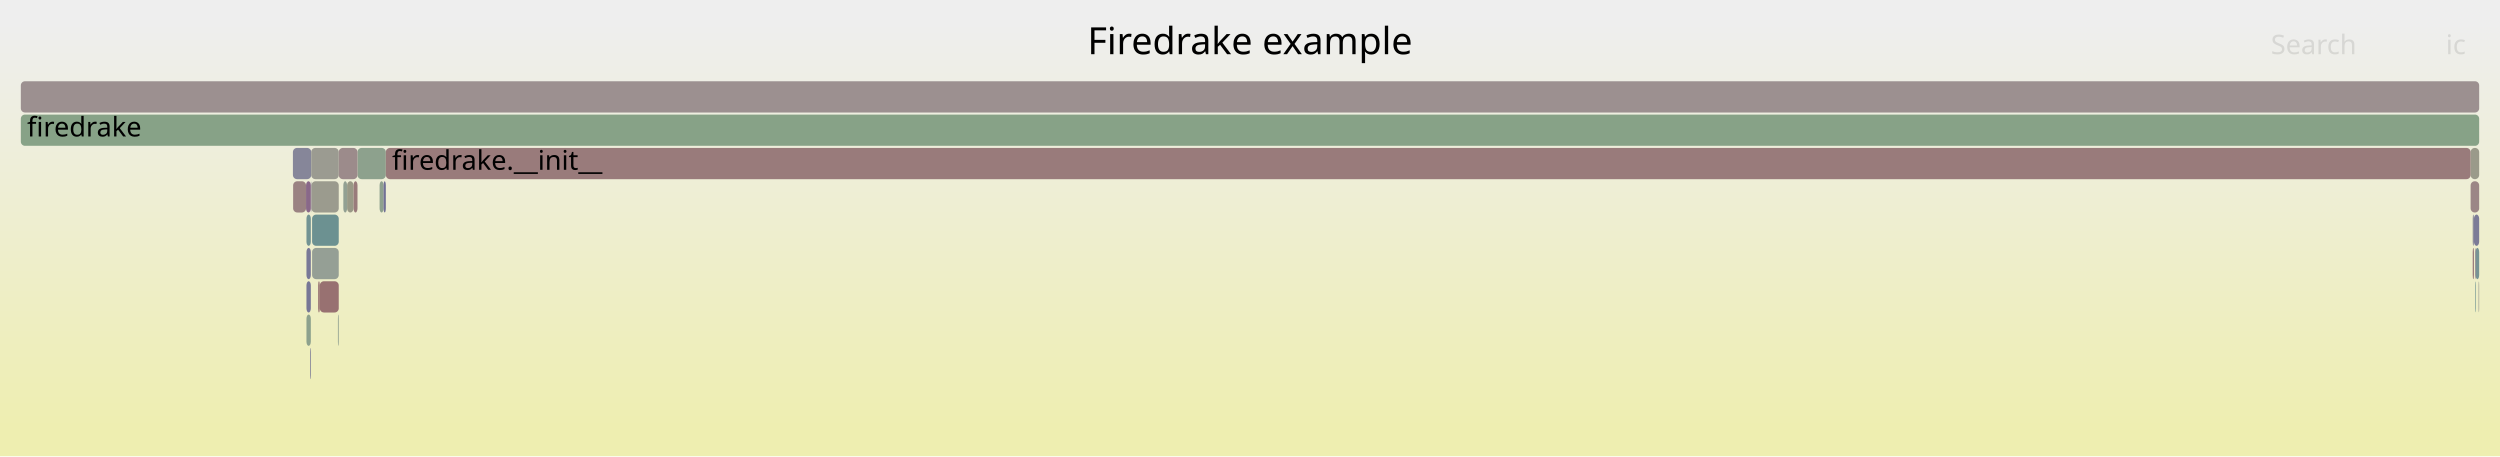
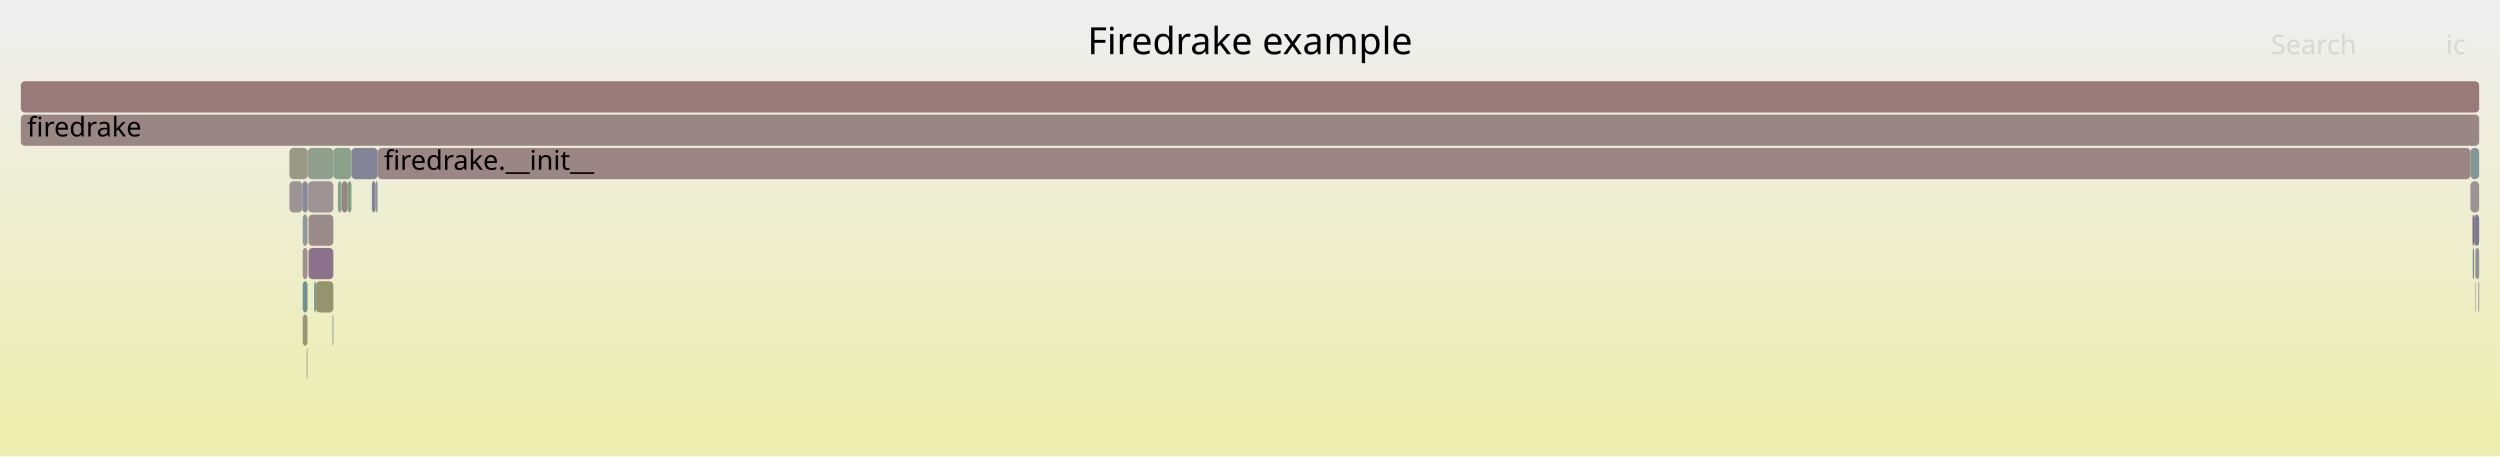
<svg xmlns="http://www.w3.org/2000/svg" version="1.1" width="1200" height="219" viewBox="0 0 1200 219">
  <defs>
    <linearGradient id="background" y1="0" y2="1" x1="0" x2="0">
      <stop stop-color="#eeeeee" offset="5%" />
      <stop stop-color="#eeeeb0" offset="95%" />
    </linearGradient>
  </defs>
  <style type="text/css">
	text { font-family:Verdana; font-size:13px; fill:rgb(0,0,0); }
	#search, #ignorecase { opacity:0.1; cursor:pointer; }
	#search:hover, #search.show, #ignorecase:hover, #ignorecase.show { opacity:1; }
	#subtitle { text-anchor:middle; font-color:rgb(160,160,160); }
	#title { text-anchor:middle; font-size:18px}
	#unzoom { cursor:pointer; }
	#frames &gt; *:hover { stroke:black; stroke-width:0.5; cursor:pointer; }
	.hide { display:none; }
	.parent { opacity:0.5; }
</style>
  <rect x="0.0" y="0" width="1200.0" height="219.0" fill="url(#background)" />
  <text id="title" x="600.00" y="26">Firedrake example</text>
  <text id="details" x="10.00" y="201"> </text>
  <text id="unzoom" x="10.00" y="26" class="hide">Reset Zoom</text>
  <text id="search" x="1090.00" y="26">Search</text>
  <text id="ignorecase" x="1174.00" y="26">ic</text>
  <text id="matched" x="1090.00" y="201"> </text>
  <g id="frames">
    <g>
-       <rect x="1185.9" y="87" width="4.1" height="15.0" fill="rgb(154.861,133.933,133.933)" rx="2" ry="2" />
-       <text x="1188.94" y="97.5" />
-     </g>
-     <g>
-       <rect x="1188.0" y="119" width="0.3" height="15.0" fill="rgb(136.11,101.907,136.11)" rx="2" ry="2" />
-       <text x="1191.01" y="129.5" />
-     </g>
-     <g>
-       <rect x="182.2" y="87" width="1.9" height="15.0" fill="rgb(141.993,160.606,141.993)" rx="2" ry="2" />
-       <text x="185.18" y="97.5" />
-     </g>
-     <g>
-       <rect x="147.1" y="151" width="2.1" height="15.0" fill="rgb(141.45,160.694,141.45)" rx="2" ry="2" />
-       <text x="150.08" y="161.5" />
-     </g>
-     <g>
-       <rect x="10.0" y="39" width="1180.0" height="15.0" fill="rgb(156.129,143.653,143.653)" rx="2" ry="2" />
+       <rect x="10.0" y="39" width="1180.0" height="15.0" fill="rgb(153.197,121.174,121.174)" rx="2" ry="2" />
      <text x="13.00" y="49.5" />
    </g>
    <g>
-       <rect x="166.6" y="87" width="3.1" height="15.0" fill="rgb(152.978,152.978,133.665)" rx="2" ry="2" />
-       <text x="169.65" y="97.5" />
+       <rect x="180.2" y="87" width="1.1" height="15.0" fill="rgb(143.802,154.319,154.319)" rx="2" ry="2" />
+       <text x="183.19" y="97.5" />
    </g>
    <g>
-       <rect x="1189.7" y="135" width="0.3" height="15.0" fill="rgb(155.453,155.453,145.655)" rx="2" ry="2" />
-       <text x="1192.72" y="145.5" />
+       <rect x="145.3" y="119" width="2.3" height="15.0" fill="rgb(156.11,143.508,143.508)" rx="2" ry="2" />
+       <text x="148.25" y="129.5" />
    </g>
    <g>
-       <rect x="140.7" y="87" width="6.2" height="15.0" fill="rgb(154.308,129.698,129.698)" rx="2" ry="2" />
-       <text x="143.72" y="97.5" />
+       <rect x="148.1" y="119" width="11.9" height="15.0" fill="rgb(140.671,113.594,140.671)" rx="2" ry="2" />
+       <text x="151.06" y="129.5" />
    </g>
    <g>
-       <rect x="162.2" y="151" width="0.4" height="15.0" fill="rgb(144.317,160.227,144.317)" rx="2" ry="2" />
-       <text x="165.16" y="161.5" />
+       <rect x="151.6" y="135" width="8.4" height="15.0" fill="rgb(148.396,148.396,111.459)" rx="2" ry="2" />
+       <text x="154.57" y="145.5" />
    </g>
    <g>
-       <rect x="152.7" y="135" width="0.8" height="15.0" fill="rgb(152.338,114.59,114.59)" rx="2" ry="2" />
-       <text x="155.69" y="145.5" />
+       <rect x="1188.3" y="119" width="1.7" height="15.0" fill="rgb(145.642,145.642,155.608)" rx="2" ry="2" />
+       <text x="1191.25" y="129.5" />
    </g>
    <g>
-       <rect x="147.1" y="135" width="2.1" height="15.0" fill="rgb(118.675,118.675,150.389)" rx="2" ry="2" />
-       <text x="150.08" y="145.5" />
+       <rect x="1187.6" y="103" width="2.4" height="15.0" fill="rgb(122.624,122.624,151.153)" rx="2" ry="2" />
+       <text x="1190.55" y="113.5" />
    </g>
    <g>
-       <rect x="148.8" y="167" width="0.4" height="15.0" fill="rgb(130.754,130.754,152.727)" rx="2" ry="2" />
-       <text x="151.80" y="177.5" />
+       <rect x="1185.8" y="87" width="4.2" height="15.0" fill="rgb(156.502,146.518,146.518)" rx="2" ry="2" />
+       <text x="1188.85" y="97.5" />
    </g>
    <g>
-       <rect x="184.1" y="87" width="1.1" height="15.0" fill="rgb(112.015,112.015,149.1)" rx="2" ry="2" />
-       <text x="187.13" y="97.5" />
+       <rect x="147.6" y="87" width="0.1" height="15.0" fill="rgb(153.784,153.784,137.569)" rx="2" ry="2" />
+       <text x="150.58" y="97.5" />
    </g>
    <g>
-       <rect x="171.6" y="71" width="13.6" height="15.0" fill="rgb(141.317,160.716,141.317)" rx="2" ry="2" />
-       <text x="174.61" y="81.5" />
+       <rect x="160.0" y="71" width="8.7" height="15.0" fill="rgb(137.969,161.261,137.969)" rx="2" ry="2" />
+       <text x="162.99" y="81.5" />
    </g>
    <g>
-       <rect x="169.7" y="87" width="1.9" height="15.0" fill="rgb(153.419,122.877,122.877)" rx="2" ry="2" />
-       <text x="172.73" y="97.5" />
+       <rect x="147.7" y="71" width="12.3" height="15.0" fill="rgb(142.647,160.499,142.647)" rx="2" ry="2" />
+       <text x="150.72" y="81.5" />
    </g>
    <g>
-       <rect x="1188.3" y="119" width="1.7" height="15.0" fill="rgb(119.238,147.951,147.951)" rx="2" ry="2" />
-       <text x="1191.26" y="129.5" />
+       <rect x="178.5" y="87" width="1.7" height="15.0" fill="rgb(130.909,130.909,152.757)" rx="2" ry="2" />
+       <text x="181.51" y="97.5" />
    </g>
    <g>
-       <rect x="149.8" y="103" width="12.8" height="15.0" fill="rgb(108.214,145.093,145.093)" rx="2" ry="2" />
-       <text x="152.82" y="113.5" />
+       <rect x="145.3" y="135" width="2.3" height="15.0" fill="rgb(110.392,145.657,145.657)" rx="2" ry="2" />
+       <text x="148.25" y="145.5" />
    </g>
    <g>
-       <rect x="140.6" y="71" width="8.8" height="15.0" fill="rgb(134.47,134.47,153.446)" rx="2" ry="2" />
-       <text x="143.58" y="81.5" />
+       <rect x="1188.1" y="135" width="0.2" height="15.0" fill="rgb(138.19,107.237,138.19)" rx="2" ry="2" />
+       <text x="1191.05" y="145.5" />
    </g>
    <g>
-       <rect x="1187.5" y="103" width="2.5" height="15.0" fill="rgb(122.942,122.942,151.215)" rx="2" ry="2" />
-       <text x="1190.50" y="113.5" />
+       <rect x="1186.9" y="119" width="0.7" height="15.0" fill="rgb(125.103,149.471,149.471)" rx="2" ry="2" />
+       <text x="1189.95" y="129.5" />
    </g>
    <g>
-       <rect x="149.4" y="71" width="13.2" height="15.0" fill="rgb(155.269,155.269,144.768)" rx="2" ry="2" />
-       <text x="152.37" y="81.5" />
+       <rect x="1185.8" y="71" width="4.2" height="15.0" fill="rgb(132.074,151.278,151.278)" rx="2" ry="2" />
+       <text x="1188.85" y="81.5" />
    </g>
    <g>
-       <rect x="1188.0" y="135" width="0.3" height="15.0" fill="rgb(107.207,144.831,144.831)" rx="2" ry="2" />
-       <text x="1191.01" y="145.5" />
+       <rect x="159.6" y="151" width="0.4" height="15.0" fill="rgb(122.315,148.748,148.748)" rx="2" ry="2" />
+       <text x="162.60" y="161.5" />
    </g>
    <g>
-       <rect x="149.5" y="87" width="13.1" height="15.0" fill="rgb(154.662,154.662,141.826)" rx="2" ry="2" />
-       <text x="152.53" y="97.5" />
+       <rect x="164.0" y="87" width="2.9" height="15.0" fill="rgb(154.425,130.59,130.59)" rx="2" ry="2" />
+       <text x="167.02" y="97.5" />
    </g>
    <g>
-       <rect x="164.8" y="87" width="1.8" height="15.0" fill="rgb(145.524,160.031,145.524)" rx="2" ry="2" />
-       <text x="167.84" y="97.5" />
+       <rect x="147.9" y="87" width="12.1" height="15.0" fill="rgb(156.526,146.703,146.703)" rx="2" ry="2" />
+       <text x="150.87" y="97.5" />
    </g>
    <g>
-       <rect x="1186.9" y="119" width="0.6" height="15.0" fill="rgb(153.178,121.034,121.034)" rx="2" ry="2" />
-       <text x="1189.89" y="129.5" />
+       <rect x="1189.7" y="135" width="0.3" height="15.0" fill="rgb(108.593,108.593,148.437)" rx="2" ry="2" />
+       <text x="1192.73" y="145.5" />
    </g>
    <g>
-       <rect x="149.2" y="87" width="0.2" height="15.0" fill="rgb(119.395,119.395,150.528)" rx="2" ry="2" />
-       <text x="152.16" y="97.5" />
-     </g>
-     <g>
-       <rect x="153.5" y="135" width="9.1" height="15.0" fill="rgb(152.189,113.449,113.449)" rx="2" ry="2" />
-       <text x="156.49" y="145.5" />
-     </g>
-     <g>
-       <rect x="1185.9" y="71" width="4.1" height="15.0" fill="rgb(153.907,153.907,138.163)" rx="2" ry="2" />
-       <text x="1188.94" y="81.5" />
-     </g>
-     <g>
-       <rect x="162.6" y="71" width="9.0" height="15.0" fill="rgb(155.582,139.462,139.462)" rx="2" ry="2" />
-       <text x="165.56" y="81.5" />
-     </g>
-     <g>
-       <rect x="149.4" y="87" width="0.1" height="15.0" fill="rgb(155.59,139.523,139.523)" rx="2" ry="2" />
-       <text x="152.37" y="97.5" />
-     </g>
-     <g>
-       <rect x="147.1" y="103" width="2.1" height="15.0" fill="rgb(113.858,146.556,146.556)" rx="2" ry="2" />
-       <text x="150.08" y="113.5" />
-     </g>
-     <g>
-       <rect x="146.9" y="87" width="2.3" height="15.0" fill="rgb(137.015,104.226,137.015)" rx="2" ry="2" />
-       <text x="149.91" y="97.5" />
-     </g>
-     <g>
-       <rect x="10.0" y="55" width="1180.0" height="15.0" fill="rgb(135.398,161.679,135.398)" rx="2" ry="2" />
+       <rect x="10.0" y="55" width="1180.0" height="15.0" fill="rgb(154.818,133.608,133.608)" rx="2" ry="2" />
      <text x="13.00" y="65.5">firedrake</text>
    </g>
    <g>
-       <rect x="185.2" y="71" width="1000.7" height="15.0" fill="rgb(153.473,123.294,123.294)" rx="2" ry="2" />
-       <text x="188.19" y="81.5">firedrake.__init__</text>
+       <rect x="138.9" y="71" width="8.8" height="15.0" fill="rgb(152.926,152.926,133.411)" rx="2" ry="2" />
+       <text x="141.93" y="81.5" />
    </g>
    <g>
-       <rect x="1186.9" y="103" width="0.6" height="15.0" fill="rgb(138.632,138.632,154.251)" rx="2" ry="2" />
-       <text x="1189.89" y="113.5" />
+       <rect x="162.2" y="87" width="1.8" height="15.0" fill="rgb(137.964,161.262,137.964)" rx="2" ry="2" />
+       <text x="165.20" y="97.5" />
    </g>
    <g>
-       <rect x="149.8" y="119" width="12.8" height="15.0" fill="rgb(148.792,159.499,148.792)" rx="2" ry="2" />
-       <text x="152.82" y="129.5" />
+       <rect x="147.7" y="87" width="0.2" height="15.0" fill="rgb(110.351,145.647,145.647)" rx="2" ry="2" />
+       <text x="150.72" y="97.5" />
    </g>
    <g>
-       <rect x="147.1" y="119" width="2.1" height="15.0" fill="rgb(120.728,120.728,150.786)" rx="2" ry="2" />
-       <text x="150.08" y="129.5" />
+       <rect x="181.3" y="71" width="1004.5" height="15.0" fill="rgb(154.798,133.451,133.451)" rx="2" ry="2" />
+       <text x="184.25" y="81.5">firedrake.__init__</text>
+     </g>
+     <g>
+       <rect x="1186.8" y="103" width="0.8" height="15.0" fill="rgb(135.889,101.341,135.889)" rx="2" ry="2" />
+       <text x="1189.79" y="113.5" />
+     </g>
+     <g>
+       <rect x="145.1" y="87" width="2.5" height="15.0" fill="rgb(135.965,135.965,153.735)" rx="2" ry="2" />
+       <text x="148.10" y="97.5" />
+     </g>
+     <g>
+       <rect x="138.9" y="87" width="6.2" height="15.0" fill="rgb(156.65,147.65,147.65)" rx="2" ry="2" />
+       <text x="141.93" y="97.5" />
+     </g>
+     <g>
+       <rect x="145.3" y="151" width="2.3" height="15.0" fill="rgb(149.632,149.632,117.447)" rx="2" ry="2" />
+       <text x="148.25" y="161.5" />
+     </g>
+     <g>
+       <rect x="1188.1" y="119" width="0.2" height="15.0" fill="rgb(148.415,148.415,111.547)" rx="2" ry="2" />
+       <text x="1191.05" y="129.5" />
+     </g>
+     <g>
+       <rect x="168.7" y="71" width="12.6" height="15.0" fill="rgb(132.329,132.329,153.031)" rx="2" ry="2" />
+       <text x="171.70" y="81.5" />
+     </g>
+     <g>
+       <rect x="145.3" y="103" width="2.3" height="15.0" fill="rgb(141.419,153.701,153.701)" rx="2" ry="2" />
+       <text x="148.25" y="113.5" />
+     </g>
+     <g>
+       <rect x="150.8" y="135" width="0.8" height="15.0" fill="rgb(107.357,144.87,144.87)" rx="2" ry="2" />
+       <text x="153.79" y="145.5" />
+     </g>
+     <g>
+       <rect x="147.2" y="167" width="0.4" height="15.0" fill="rgb(147.202,159.758,147.202)" rx="2" ry="2" />
+       <text x="150.24" y="177.5" />
+     </g>
+     <g>
+       <rect x="166.9" y="87" width="1.8" height="15.0" fill="rgb(125.735,163.252,125.735)" rx="2" ry="2" />
+       <text x="169.94" y="97.5" />
+     </g>
+     <g>
+       <rect x="148.1" y="103" width="11.9" height="15.0" fill="rgb(155.329,137.523,137.523)" rx="2" ry="2" />
+       <text x="151.06" y="113.5" />
    </g>
  </g>
</svg>
